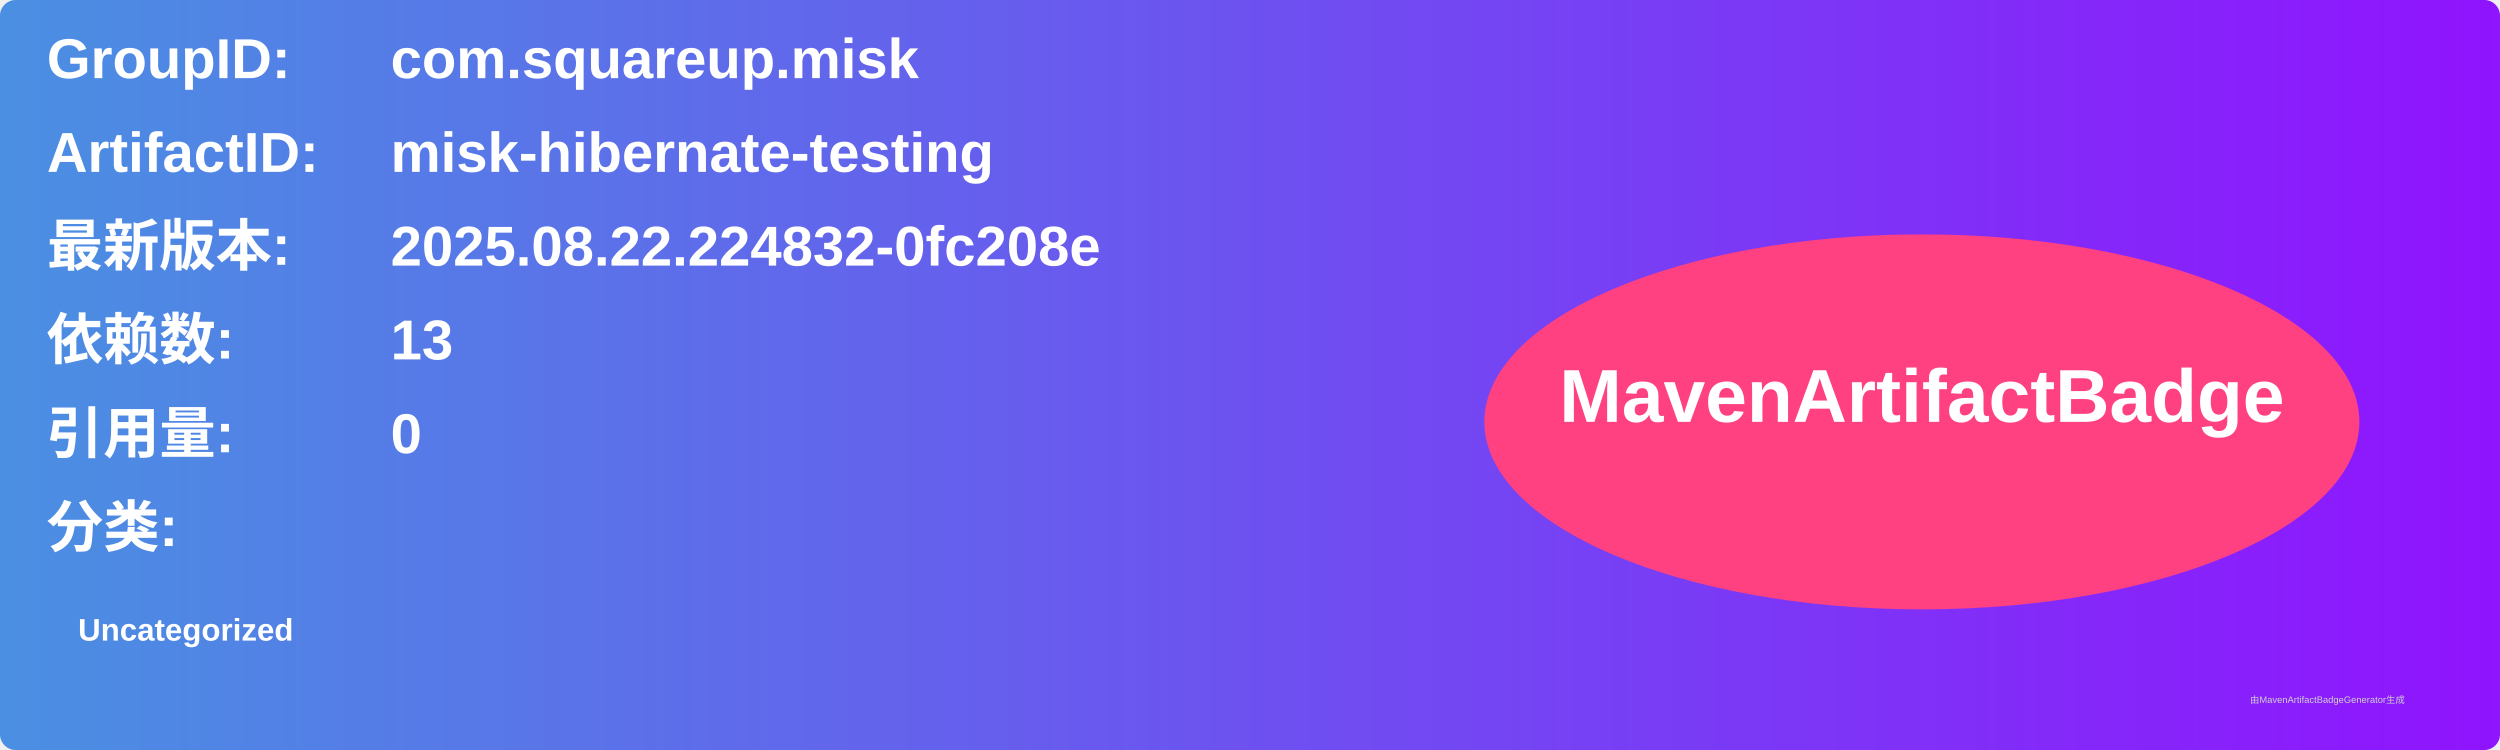
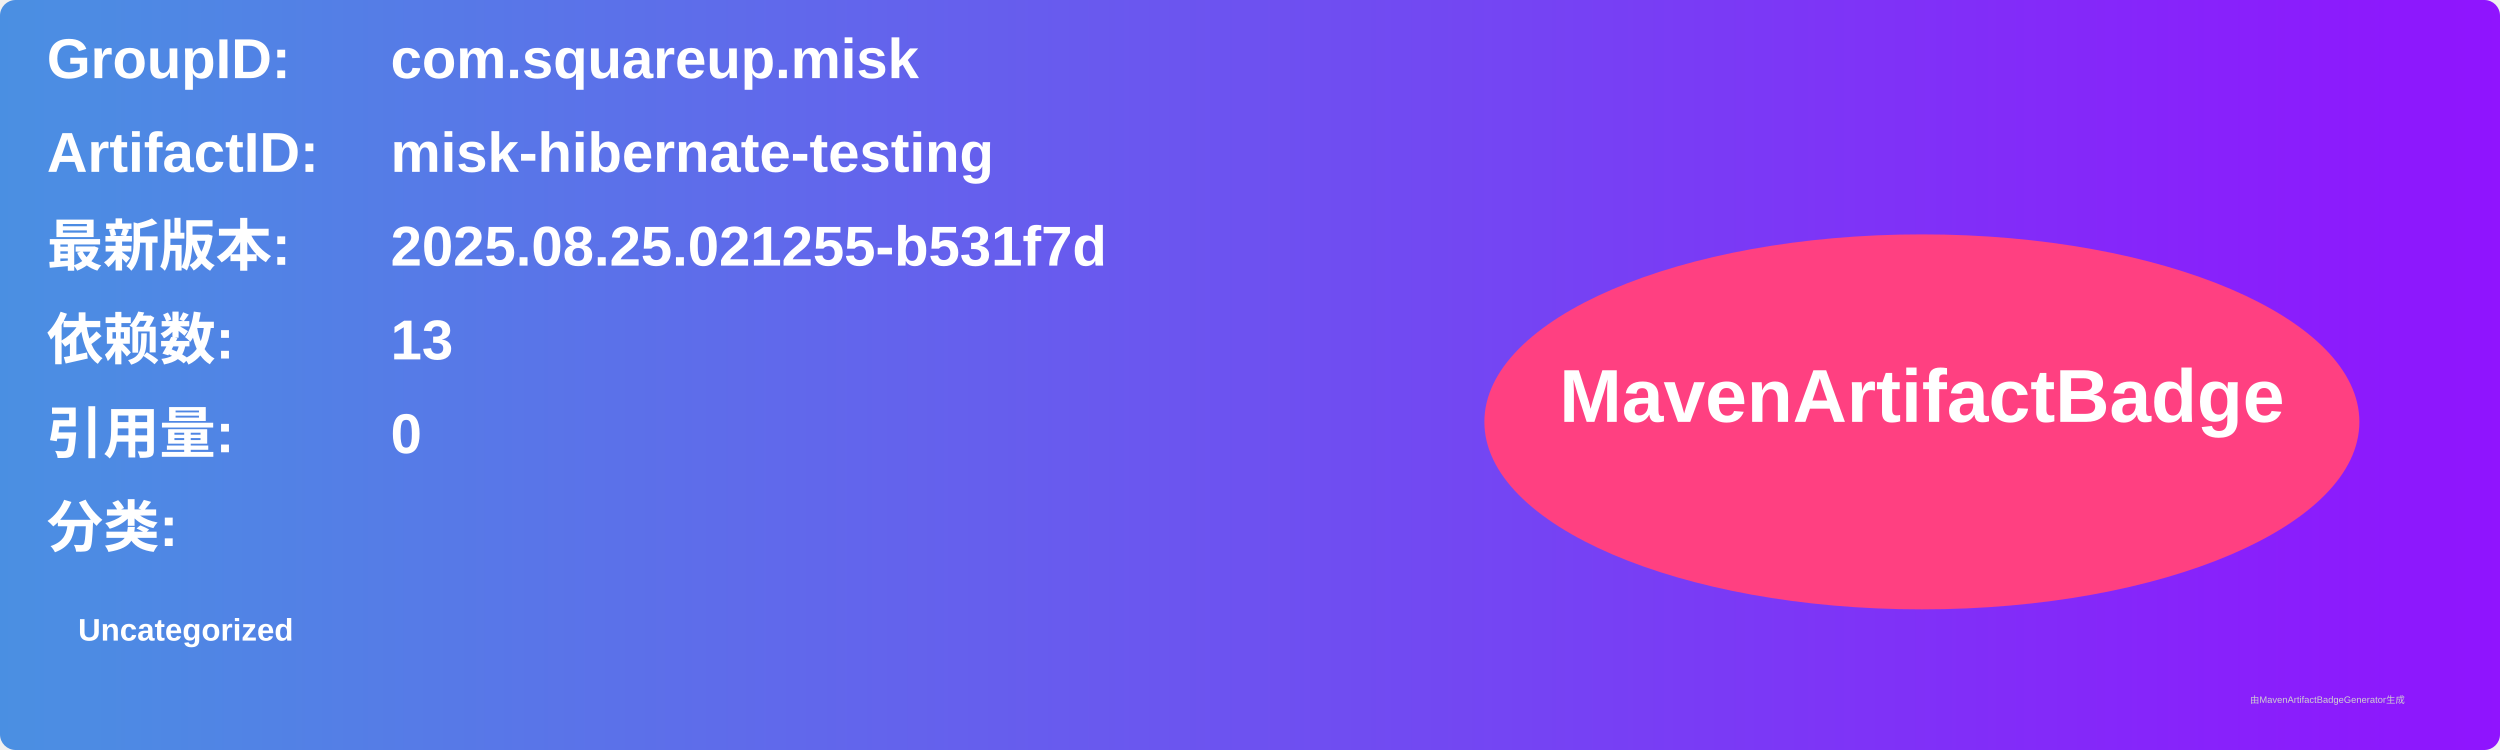
<svg xmlns="http://www.w3.org/2000/svg" width="800" height="240" viewBox="0 0 800 240">
  <linearGradient id="grad" x1="0%" y1="0%" x2="100%" y2="0%">
    <stop offset="0%" stop-color="#4a90e2" />
    <stop offset="100%" stop-color="#9013fe" />
  </linearGradient>
  <rect width="100%" height="100%" rx="5" ry="5" fill="url(#grad)" />
  <g transform="translate(15, 15)">
    <text x="0" y="10" font-family="Arial" font-size="18" fill="white" font-weight="bold" width="260">GroupID:</text>
    <text x="110" y="10" font-family="Arial" font-size="18" fill="white" font-weight="bold" width="460">com.squareup.misk</text>
    <text x="0" y="40" font-family="Arial" font-size="18" fill="white" font-weight="bold" width="260">ArtifactID:</text>
    <text x="110" y="40" font-family="Arial" font-size="18" fill="white" font-weight="bold" width="460">misk-hibernate-testing</text>
    <text x="0" y="70" font-family="Arial" font-size="18" fill="white" font-weight="bold">最新版本:</text>
    <text x="110" y="70" font-family="Arial" font-size="18" fill="white" font-weight="bold">
-       <tspan font-weight="bold">2025.08.22.224832-0fc208e</tspan>
+       <tspan font-weight="bold">2025.08.25.021255-b531f7d</tspan>
    </text>
    <text x="0" y="100" font-family="Arial" font-size="18" fill="white" font-weight="bold">依赖数: </text>
    <text x="110" y="100" font-family="Arial" font-size="18" fill="white">
      <tspan font-weight="bold">13</tspan>
    </text>
    <text x="0" y="130" font-family="Arial" font-size="18" fill="white" font-weight="bold">引用量: </text>
    <text x="110" y="130" font-family="Arial" font-size="18" fill="white">
      <tspan font-weight="bold">0</tspan>
    </text>
    <text x="0" y="160" font-family="Arial" font-size="18" fill="white" font-weight="bold">分类:</text>
    <text x="10" y="190" font-family="Arial" font-size="10" fill="white">
      <tspan font-weight="bold">Uncategorized</tspan>
    </text>
    <ellipse cx="600" cy="120" rx="140" ry="60" fill="#ff4081" />
    <text x="600" y="120" text-anchor="middle" font-family="Arial" font-size="24" fill="white" font-weight="bold">MavenArtifactBadge</text>
  </g>
  <text x="720" y="225" font-family="Arial" font-size="3" fill="#d0d0d0">由MavenArtifactBadgeGenerator生成</text>
</svg>
